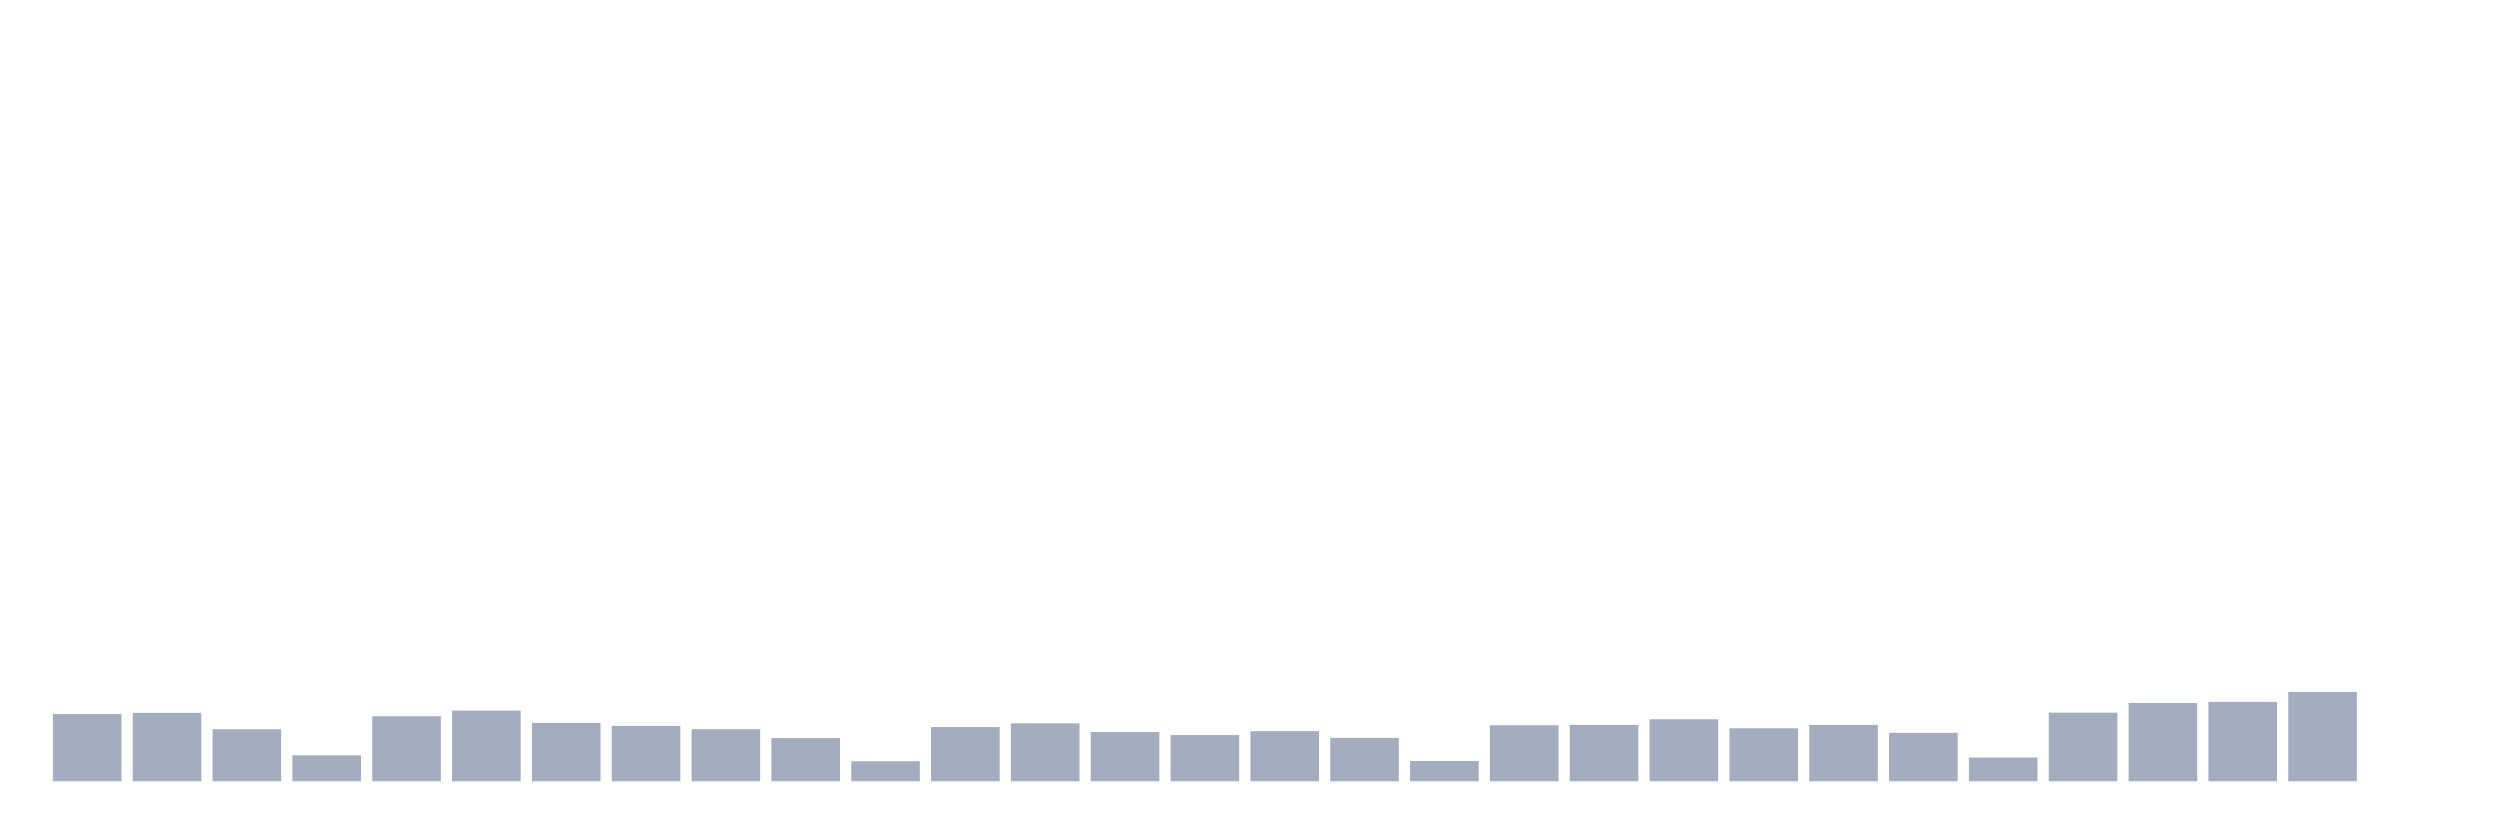
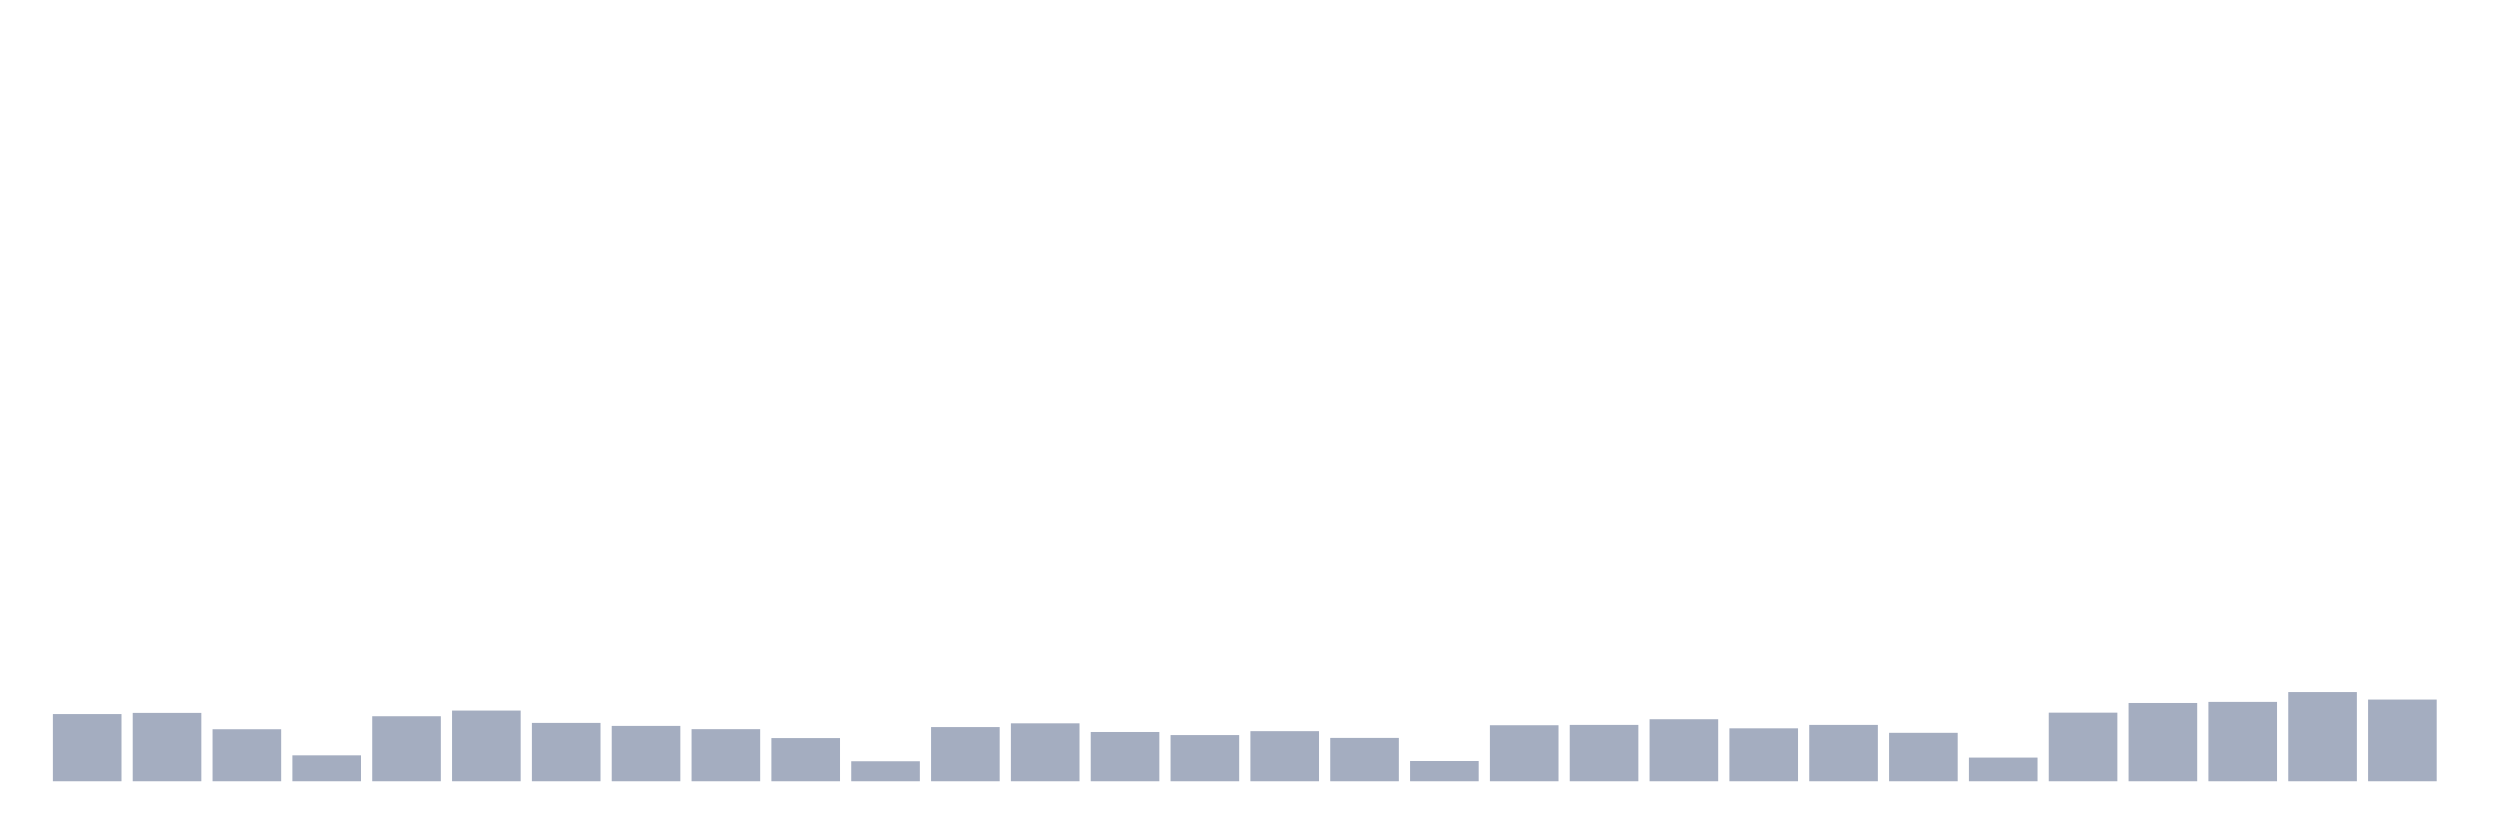
<svg xmlns="http://www.w3.org/2000/svg" viewBox="0 0 480 160">
  <g transform="translate(10,10)">
    <rect class="bar" x="0.153" width="13.175" y="127.1" height="12.9" fill="rgb(164,173,192)" />
    <rect class="bar" x="15.482" width="13.175" y="126.876" height="13.124" fill="rgb(164,173,192)" />
    <rect class="bar" x="30.81" width="13.175" y="130.013" height="9.987" fill="rgb(164,173,192)" />
    <rect class="bar" x="46.138" width="13.175" y="135.023" height="4.977" fill="rgb(164,173,192)" />
    <rect class="bar" x="61.466" width="13.175" y="127.516" height="12.484" fill="rgb(164,173,192)" />
    <rect class="bar" x="76.794" width="13.175" y="126.428" height="13.572" fill="rgb(164,173,192)" />
    <rect class="bar" x="92.123" width="13.175" y="128.797" height="11.203" fill="rgb(164,173,192)" />
    <rect class="bar" x="107.451" width="13.175" y="129.373" height="10.627" fill="rgb(164,173,192)" />
    <rect class="bar" x="122.779" width="13.175" y="129.997" height="10.003" fill="rgb(164,173,192)" />
    <rect class="bar" x="138.107" width="13.175" y="131.71" height="8.29" fill="rgb(164,173,192)" />
    <rect class="bar" x="153.436" width="13.175" y="136.159" height="3.841" fill="rgb(164,173,192)" />
    <rect class="bar" x="168.764" width="13.175" y="129.597" height="10.403" fill="rgb(164,173,192)" />
    <rect class="bar" x="184.092" width="13.175" y="128.877" height="11.123" fill="rgb(164,173,192)" />
    <rect class="bar" x="199.42" width="13.175" y="130.541" height="9.459" fill="rgb(164,173,192)" />
    <rect class="bar" x="214.748" width="13.175" y="131.133" height="8.867" fill="rgb(164,173,192)" />
    <rect class="bar" x="230.077" width="13.175" y="130.381" height="9.619" fill="rgb(164,173,192)" />
    <rect class="bar" x="245.405" width="13.175" y="131.678" height="8.322" fill="rgb(164,173,192)" />
    <rect class="bar" x="260.733" width="13.175" y="136.111" height="3.889" fill="rgb(164,173,192)" />
    <rect class="bar" x="276.061" width="13.175" y="129.245" height="10.755" fill="rgb(164,173,192)" />
    <rect class="bar" x="291.39" width="13.175" y="129.181" height="10.819" fill="rgb(164,173,192)" />
    <rect class="bar" x="306.718" width="13.175" y="128.092" height="11.908" fill="rgb(164,173,192)" />
    <rect class="bar" x="322.046" width="13.175" y="129.837" height="10.163" fill="rgb(164,173,192)" />
    <rect class="bar" x="337.374" width="13.175" y="129.181" height="10.819" fill="rgb(164,173,192)" />
    <rect class="bar" x="352.702" width="13.175" y="130.701" height="9.299" fill="rgb(164,173,192)" />
    <rect class="bar" x="368.031" width="13.175" y="135.455" height="4.545" fill="rgb(164,173,192)" />
    <rect class="bar" x="383.359" width="13.175" y="126.828" height="13.172" fill="rgb(164,173,192)" />
    <rect class="bar" x="398.687" width="13.175" y="124.972" height="15.028" fill="rgb(164,173,192)" />
    <rect class="bar" x="414.015" width="13.175" y="124.763" height="15.237" fill="rgb(164,173,192)" />
    <rect class="bar" x="429.344" width="13.175" y="122.875" height="17.125" fill="rgb(164,173,192)" />
-     <rect class="bar" x="444.672" width="13.175" y="140" height="0" fill="rgb(164,173,192)" />
+     <rect class="bar" x="444.672" width="13.175" y="124.315" height="15.685" fill="rgb(164,173,192)" />
  </g>
</svg>
